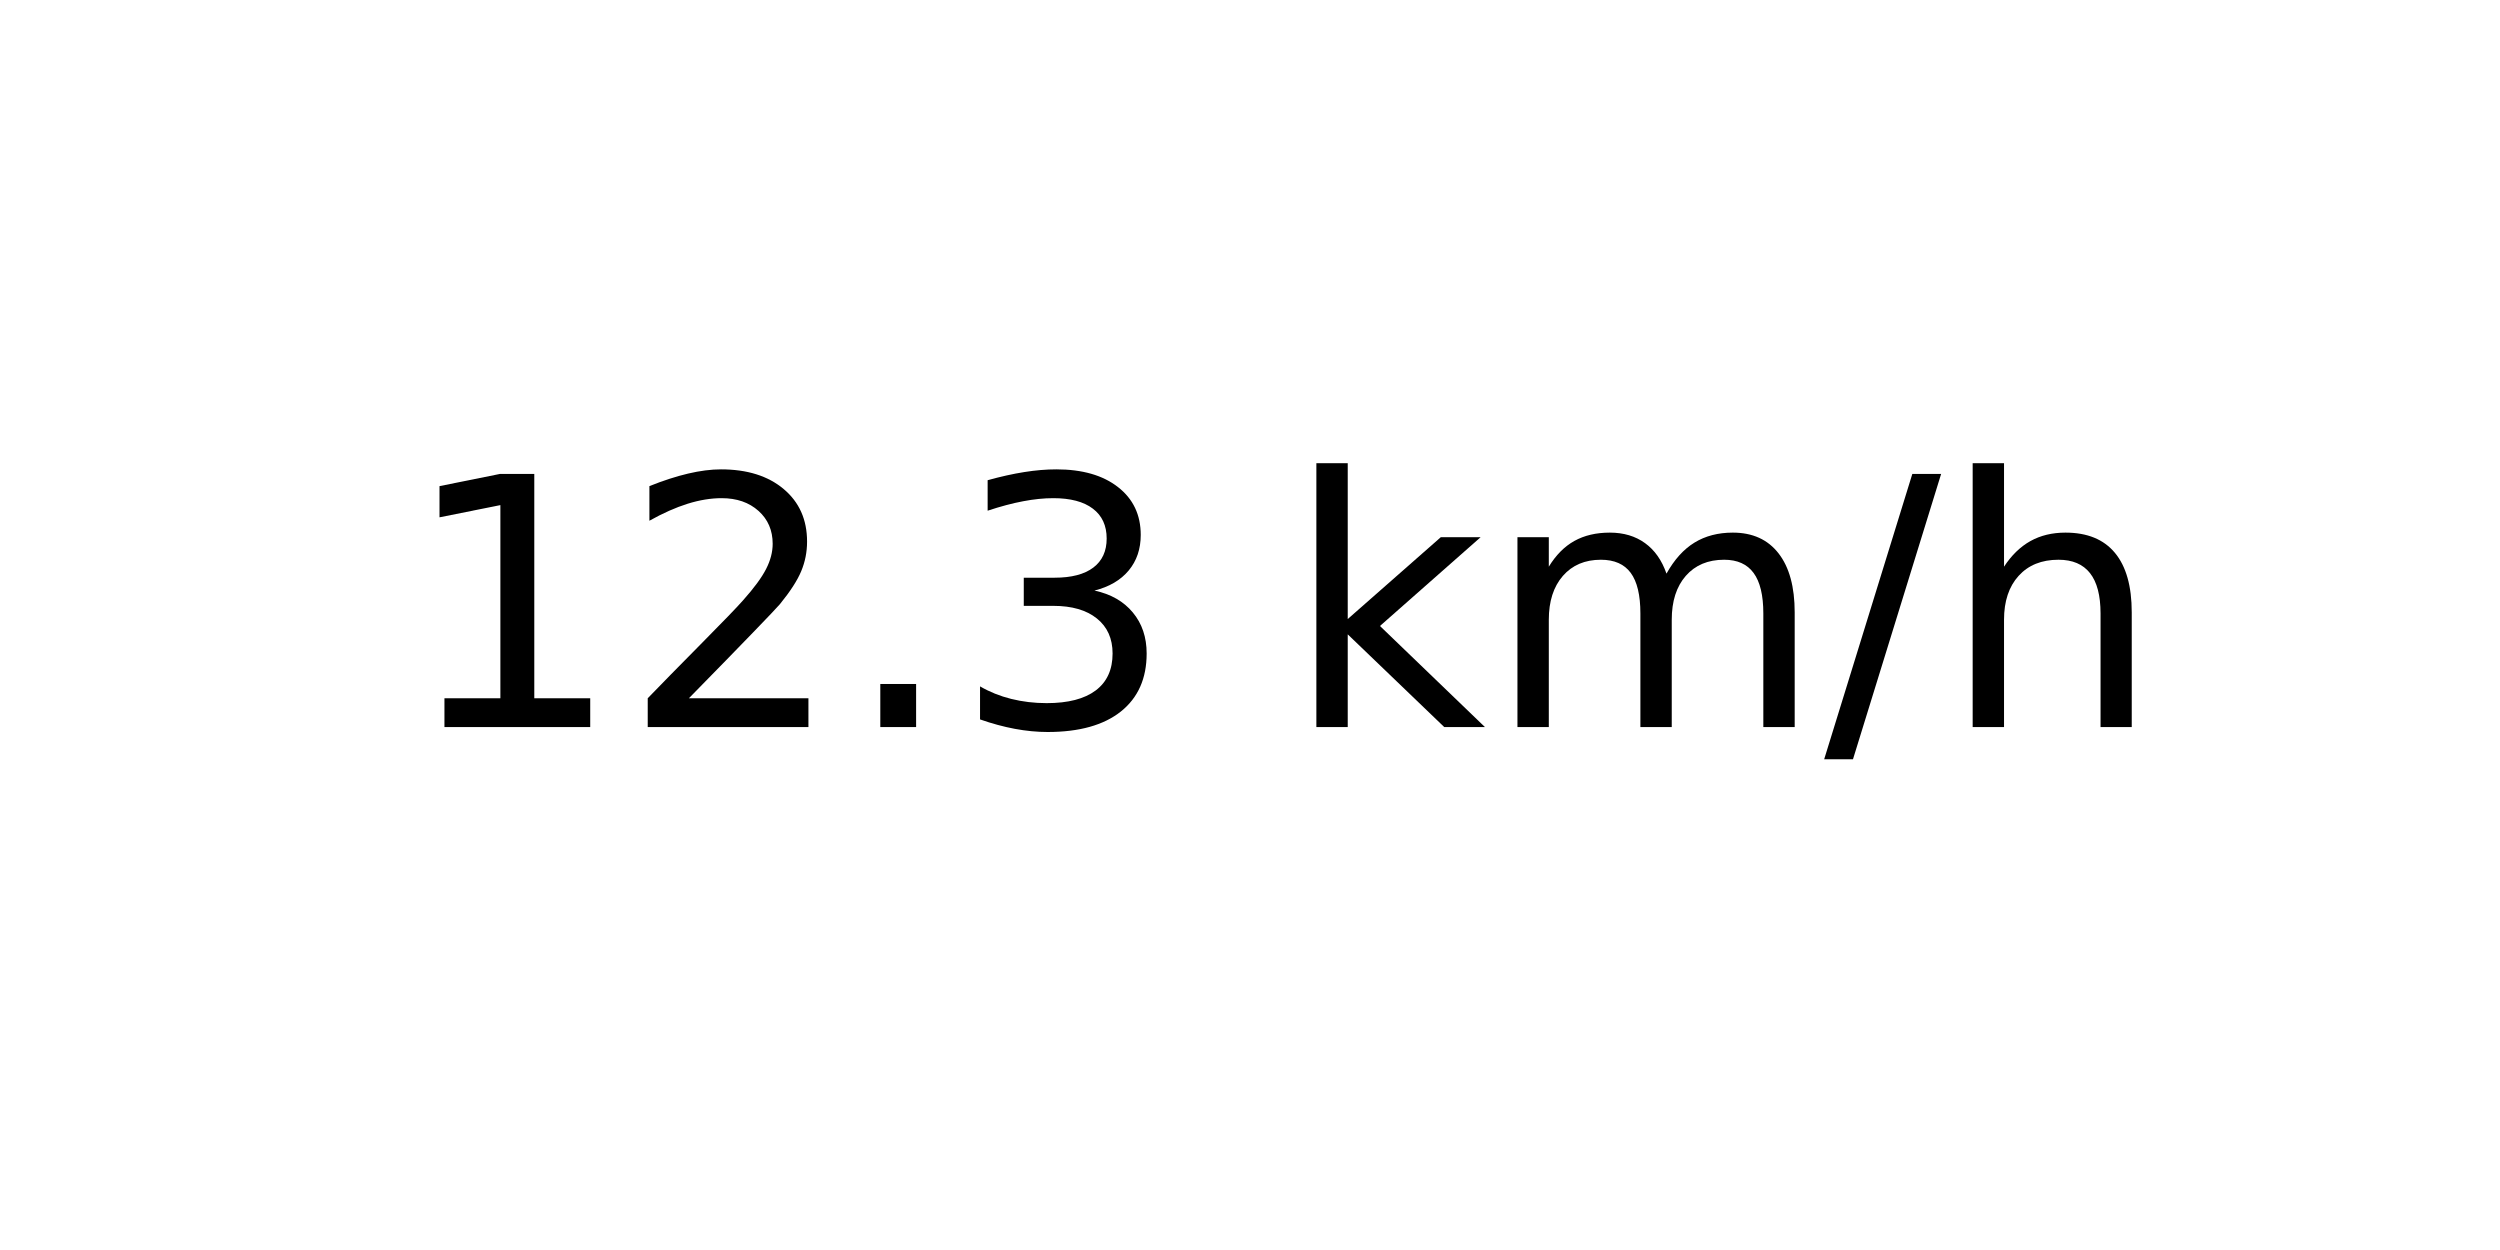
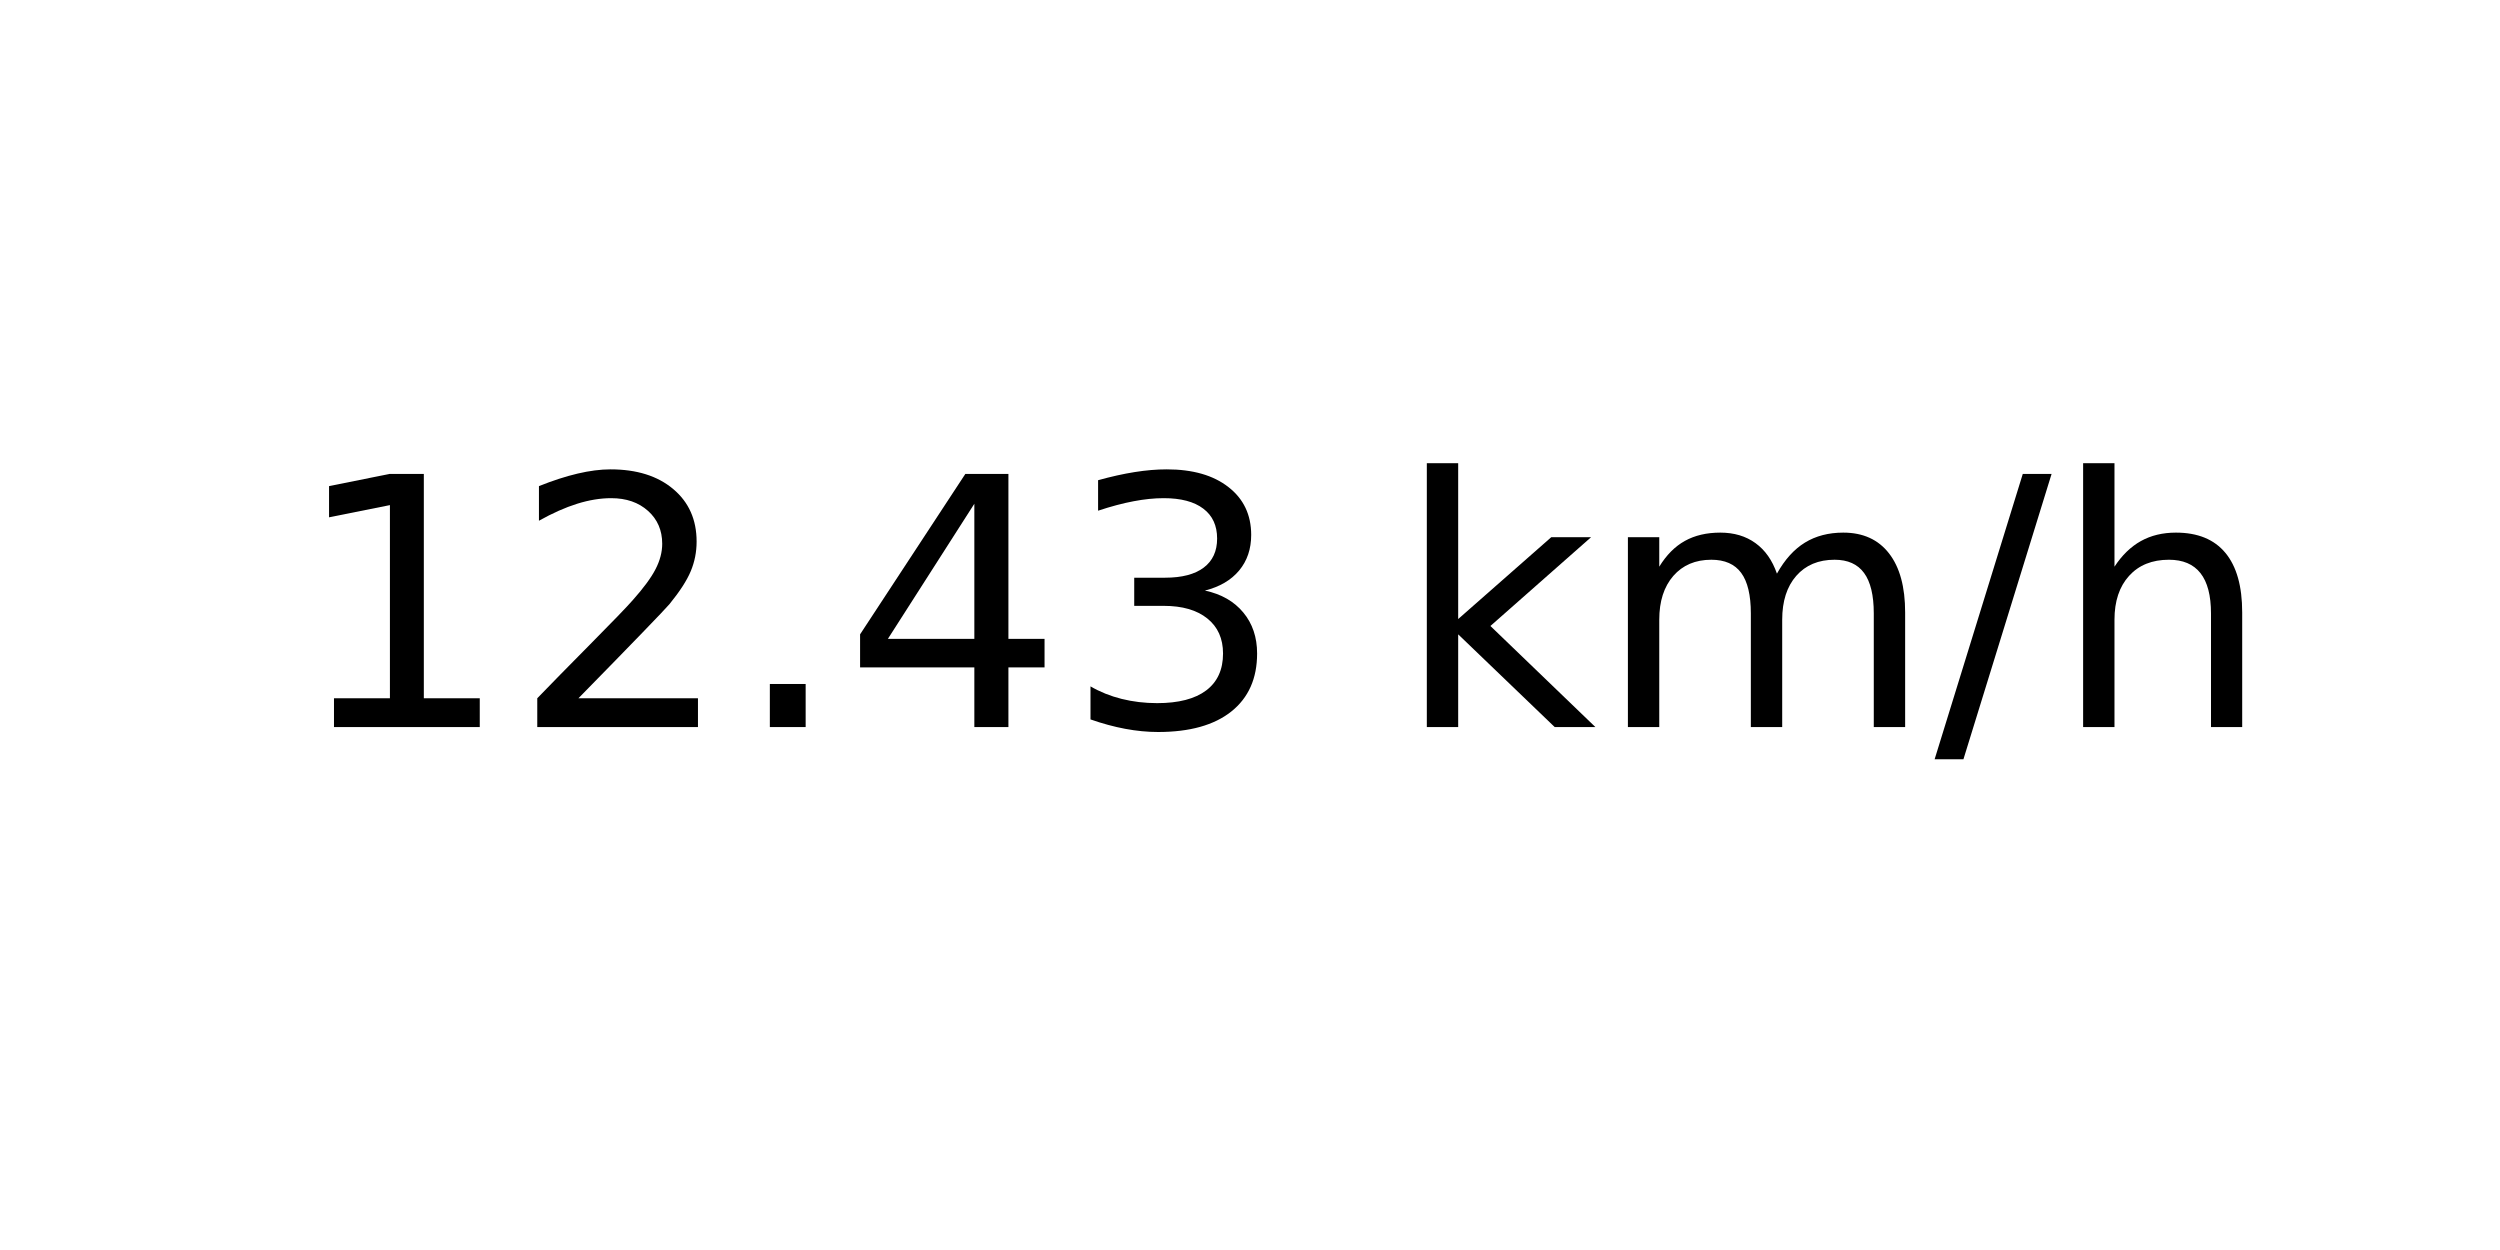
<svg xmlns="http://www.w3.org/2000/svg" xmlns:xlink="http://www.w3.org/1999/xlink" width="72pt" height="36pt" viewBox="0 0 72 36" version="1.1">
  <defs>
    <style type="text/css">*{stroke-linejoin: round; stroke-linecap: butt}</style>
  </defs>
  <g id="figure_1">
    <g id="axes_1">
      <g id="text_1">
-         <g transform="translate(11.55937 20.93937) scale(0.1 -0.1)">
+         <g transform="translate(8.378125 20.93937) scale(0.1 -0.1)">
          <defs>
            <path id="DejaVuSans-31" d="M 794 531  L 1825 531  L 1825 4091  L 703 3866  L 703 4441  L 1819 4666  L 2450 4666  L 2450 531  L 3481 531  L 3481 0  L 794 0  L 794 531  z " transform="scale(0.015625)" />
            <path id="DejaVuSans-32" d="M 1228 531  L 3431 531  L 3431 0  L 469 0  L 469 531  Q 828 903 1448 1529  Q 2069 2156 2228 2338  Q 2531 2678 2651 2914  Q 2772 3150 2772 3378  Q 2772 3750 2511 3984  Q 2250 4219 1831 4219  Q 1534 4219 1204 4116  Q 875 4013 500 3803  L 500 4441  Q 881 4594 1212 4672  Q 1544 4750 1819 4750  Q 2544 4750 2975 4387  Q 3406 4025 3406 3419  Q 3406 3131 3298 2873  Q 3191 2616 2906 2266  Q 2828 2175 2409 1742  Q 1991 1309 1228 531  z " transform="scale(0.015625)" />
            <path id="DejaVuSans-2e" d="M 684 794  L 1344 794  L 1344 0  L 684 0  L 684 794  z " transform="scale(0.015625)" />
+             <path id="DejaVuSans-34" d="M 2419 4116  L 825 1625  L 2419 1625  L 2419 4116  z M 2253 4666  L 3047 4666  L 3047 1625  L 3713 1625  L 3713 1100  L 3047 1100  L 3047 0  L 2419 0  L 2419 1100  L 313 1100  L 313 1709  L 2253 4666  z " transform="scale(0.015625)" />
            <path id="DejaVuSans-33" d="M 2597 2516  Q 3050 2419 3304 2112  Q 3559 1806 3559 1356  Q 3559 666 3084 287  Q 2609 -91 1734 -91  Q 1441 -91 1130 -33  Q 819 25 488 141  L 488 750  Q 750 597 1062 519  Q 1375 441 1716 441  Q 2309 441 2620 675  Q 2931 909 2931 1356  Q 2931 1769 2642 2001  Q 2353 2234 1838 2234  L 1294 2234  L 1294 2753  L 1863 2753  Q 2328 2753 2575 2939  Q 2822 3125 2822 3475  Q 2822 3834 2567 4026  Q 2313 4219 1838 4219  Q 1578 4219 1281 4162  Q 984 4106 628 3988  L 628 4550  Q 988 4650 1302 4700  Q 1616 4750 1894 4750  Q 2613 4750 3031 4423  Q 3450 4097 3450 3541  Q 3450 3153 3228 2886  Q 3006 2619 2597 2516  z " transform="scale(0.015625)" />
            <path id="DejaVuSans-20" transform="scale(0.015625)" />
            <path id="DejaVuSans-6b" d="M 581 4863  L 1159 4863  L 1159 1991  L 2875 3500  L 3609 3500  L 1753 1863  L 3688 0  L 2938 0  L 1159 1709  L 1159 0  L 581 0  L 581 4863  z " transform="scale(0.015625)" />
            <path id="DejaVuSans-6d" d="M 3328 2828  Q 3544 3216 3844 3400  Q 4144 3584 4550 3584  Q 5097 3584 5394 3201  Q 5691 2819 5691 2113  L 5691 0  L 5113 0  L 5113 2094  Q 5113 2597 4934 2840  Q 4756 3084 4391 3084  Q 3944 3084 3684 2787  Q 3425 2491 3425 1978  L 3425 0  L 2847 0  L 2847 2094  Q 2847 2600 2669 2842  Q 2491 3084 2119 3084  Q 1678 3084 1418 2786  Q 1159 2488 1159 1978  L 1159 0  L 581 0  L 581 3500  L 1159 3500  L 1159 2956  Q 1356 3278 1631 3431  Q 1906 3584 2284 3584  Q 2666 3584 2933 3390  Q 3200 3197 3328 2828  z " transform="scale(0.015625)" />
            <path id="DejaVuSans-2f" d="M 1625 4666  L 2156 4666  L 531 -594  L 0 -594  L 1625 4666  z " transform="scale(0.015625)" />
            <path id="DejaVuSans-68" d="M 3513 2113  L 3513 0  L 2938 0  L 2938 2094  Q 2938 2591 2744 2837  Q 2550 3084 2163 3084  Q 1697 3084 1428 2787  Q 1159 2491 1159 1978  L 1159 0  L 581 0  L 581 4863  L 1159 4863  L 1159 2956  Q 1366 3272 1645 3428  Q 1925 3584 2291 3584  Q 2894 3584 3203 3211  Q 3513 2838 3513 2113  z " transform="scale(0.015625)" />
          </defs>
          <use xlink:href="#DejaVuSans-31" />
          <use xlink:href="#DejaVuSans-32" x="63.623" />
          <use xlink:href="#DejaVuSans-2e" x="127.246" />
-           <use xlink:href="#DejaVuSans-33" x="159.033" />
-           <use xlink:href="#DejaVuSans-20" x="222.656" />
-           <use xlink:href="#DejaVuSans-6b" x="254.443" />
-           <use xlink:href="#DejaVuSans-6d" x="312.354" />
-           <use xlink:href="#DejaVuSans-2f" x="409.766" />
-           <use xlink:href="#DejaVuSans-68" x="443.457" />
+           <use xlink:href="#DejaVuSans-34" x="159.033" />
+           <use xlink:href="#DejaVuSans-33" x="222.656" />
+           <use xlink:href="#DejaVuSans-20" x="286.279" />
+           <use xlink:href="#DejaVuSans-6b" x="318.066" />
+           <use xlink:href="#DejaVuSans-6d" x="375.977" />
+           <use xlink:href="#DejaVuSans-2f" x="473.389" />
+           <use xlink:href="#DejaVuSans-68" x="507.08" />
        </g>
      </g>
    </g>
  </g>
</svg>
